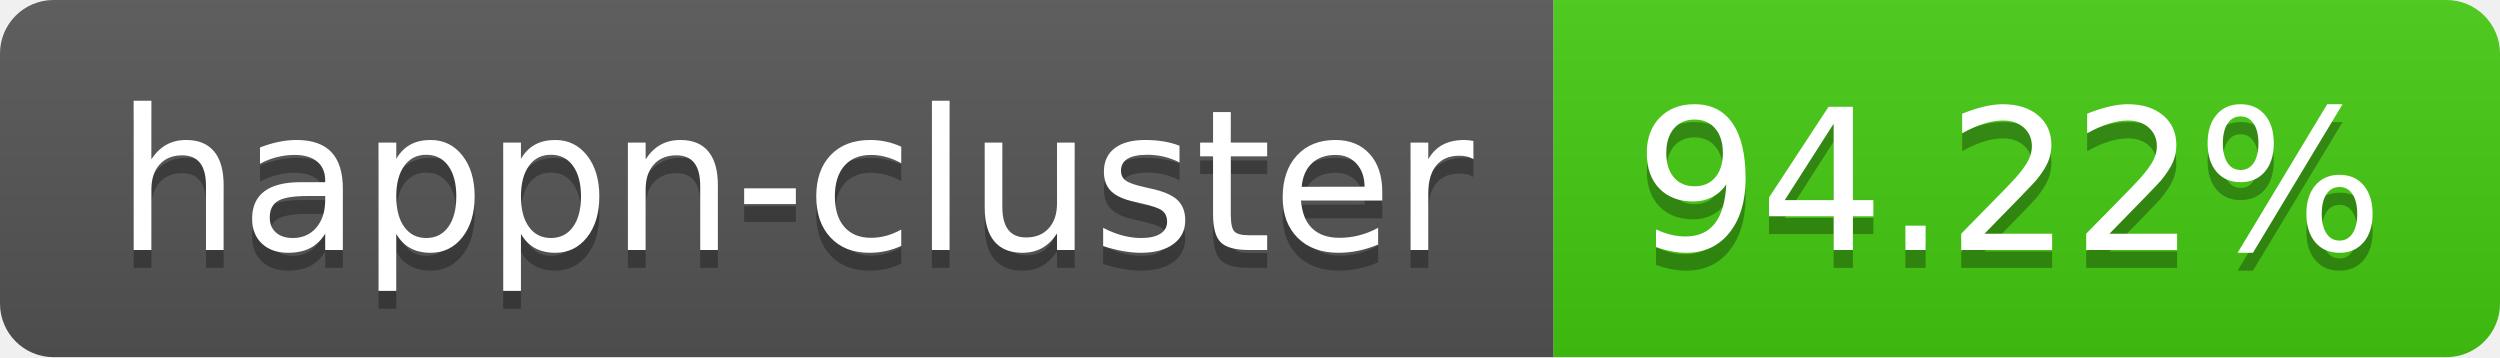
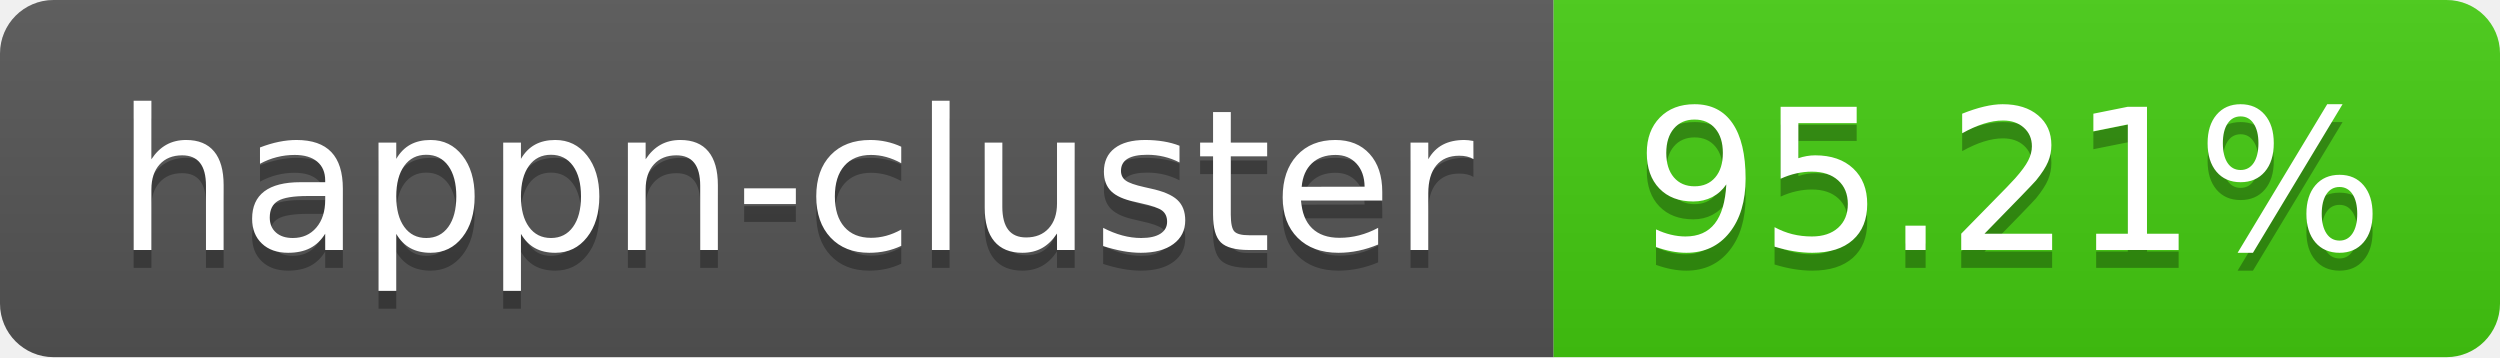
- <svg xmlns="http://www.w3.org/2000/svg" width="140" height="20" role="img" aria-label="happn-cluster: 94.22%">
+ <svg xmlns="http://www.w3.org/2000/svg" width="140" height="20" role="img" aria-label="happn-cluster: 95.21%">
  <linearGradient id="s" x2="0" y2="100%">
    <stop offset="0" stop-color="#bbb" stop-opacity=".1" />
    <stop offset="1" stop-opacity=".1" />
  </linearGradient>
  <clipPath id="r">
    <rect width="140" height="20" rx="3" fill="#fff" />
  </clipPath>
  <g clip-path="url(#r)">
    <rect width="87" height="20" fill="#555" />
    <rect x="87" width="53" height="20" fill="#4c1" />
    <rect width="140" height="20" fill="url(#s)" />
  </g>
  <g fill="#fff" text-anchor="middle" font-family="Verdana,Geneva,DejaVu Sans,sans-serif" text-rendering="geometricPrecision" font-size="110">
    <text aria-hidden="true" x="445" y="150" fill="#010101" fill-opacity=".3" transform="scale(.1)" textLength="770">happn-cluster</text>
    <text x="445" y="140" transform="scale(.1)" fill="#fff" textLength="770">happn-cluster</text>
-     <text aria-hidden="true" x="1125" y="150" fill="#010101" fill-opacity=".3" transform="scale(.1)" textLength="430">94.22%</text>
-     <text x="1125" y="140" transform="scale(.1)" fill="#fff" textLength="430">94.22%</text>
+     <text aria-hidden="true" x="1125" y="150" fill="#010101" fill-opacity=".3" transform="scale(.1)" textLength="430">95.21%</text>
+     <text x="1125" y="140" transform="scale(.1)" fill="#fff" textLength="430">95.21%</text>
  </g>
</svg>
